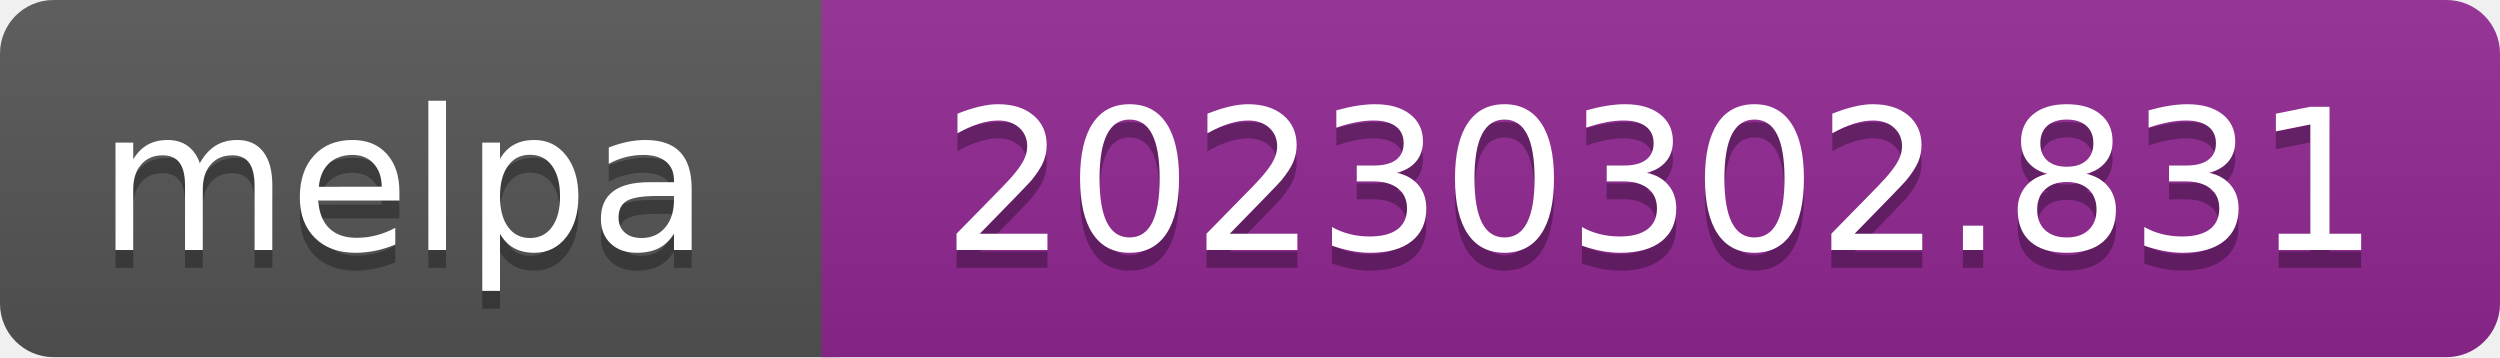
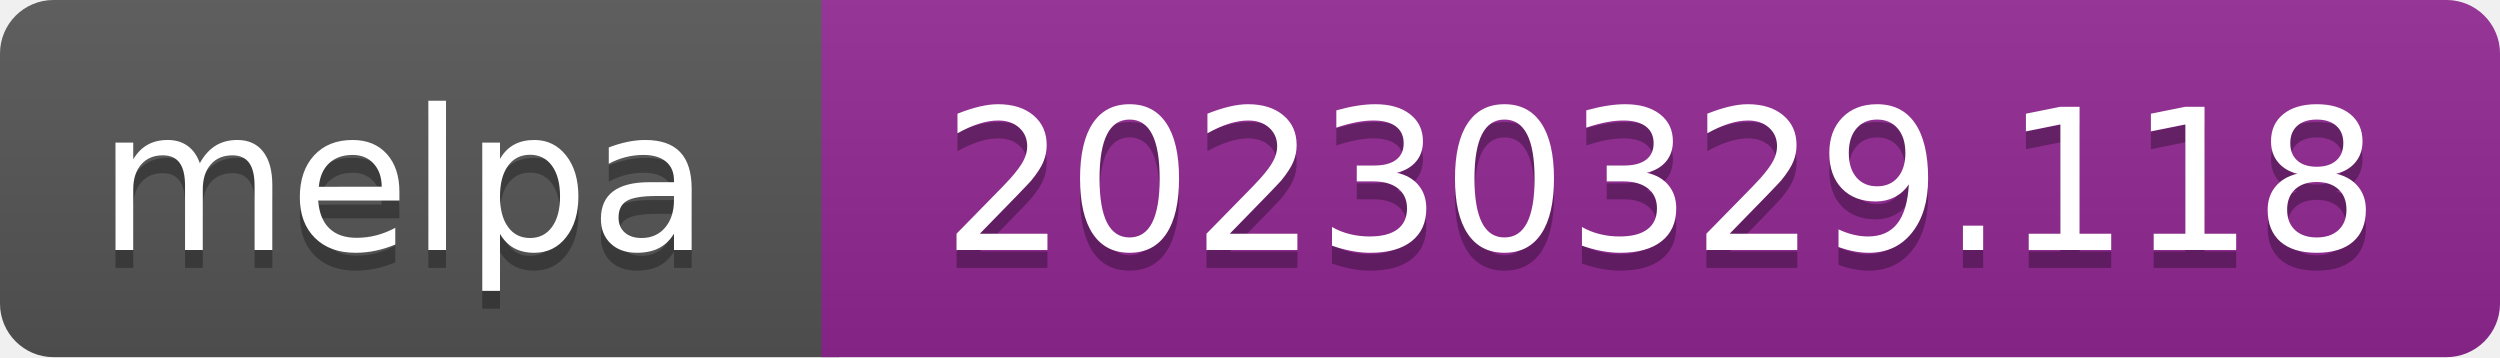
- <svg xmlns="http://www.w3.org/2000/svg" width="140" height="20" role="img" aria-label="melpa: 20230302.831">
+ <svg xmlns="http://www.w3.org/2000/svg" width="140" height="20" role="img" aria-label="melpa: 20230329.118">
  <linearGradient id="s" x2="0" y2="100%">
    <stop offset="0" stop-color="#bbb" stop-opacity=".1" />
    <stop offset="1" stop-opacity=".1" />
  </linearGradient>
  <clipPath id="r">
    <rect width="140" height="20" rx="3" fill="#fff" />
  </clipPath>
  <g clip-path="url(#r)">
    <rect width="47" height="20" fill="#555" />
    <rect x="46" width="140" height="20" fill="#922793" />
    <rect width="140" height="20" fill="url(#s)" />
  </g>
  <g fill="#fff" text-anchor="middle" font-family="Verdana,Geneva,DejaVu Sans,sans-serif" font-size="110" text-rendering="geometricPrecision">
    <text aria-hidden="true" x="226" y="150" fill="#010101" fill-opacity=".3" transform="scale(.1)" textLength="343">melpa</text>
    <text x="226" y="140" transform="scale(.1)" fill="#fff" textLength="343">melpa</text>
-     <text aria-hidden="true" x="930" y="150" fill="#010101" fill-opacity=".3" transform="scale(.1)" textLength="805">20230302.831</text>
-     <text x="930" y="140" transform="scale(.1)" fill="#fff" textLength="805">20230302.831</text>
+     <text aria-hidden="true" x="930" y="150" fill="#010101" fill-opacity=".3" transform="scale(.1)" textLength="805">20230329.118</text>
+     <text x="930" y="140" transform="scale(.1)" fill="#fff" textLength="805">20230329.118</text>
  </g>
</svg>
